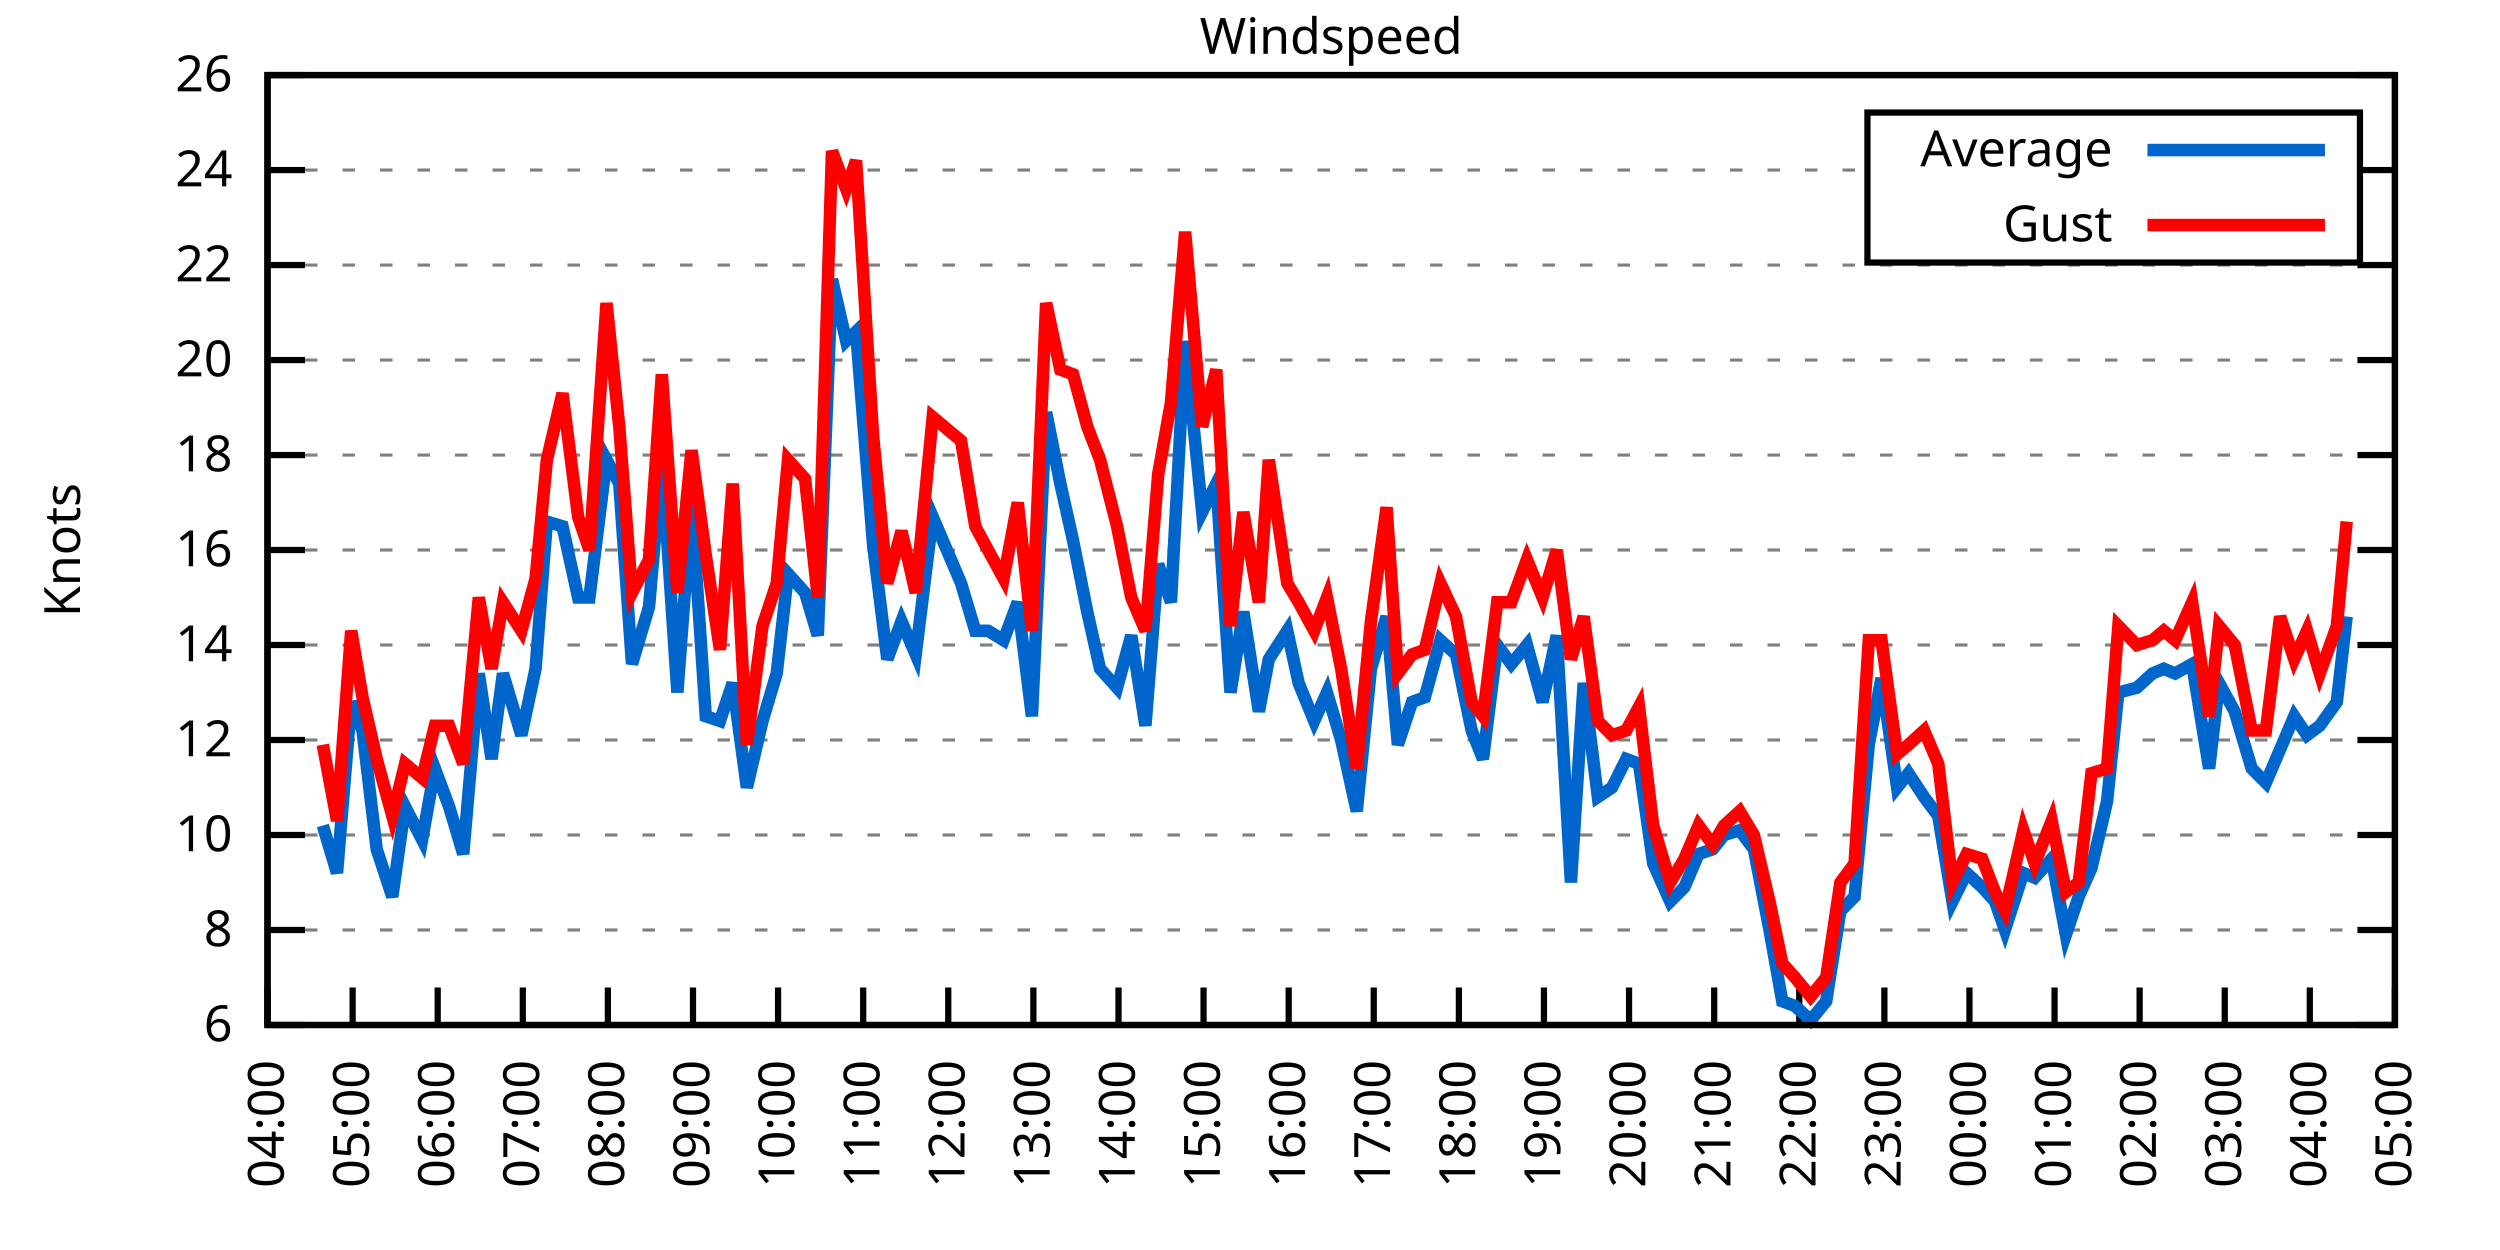
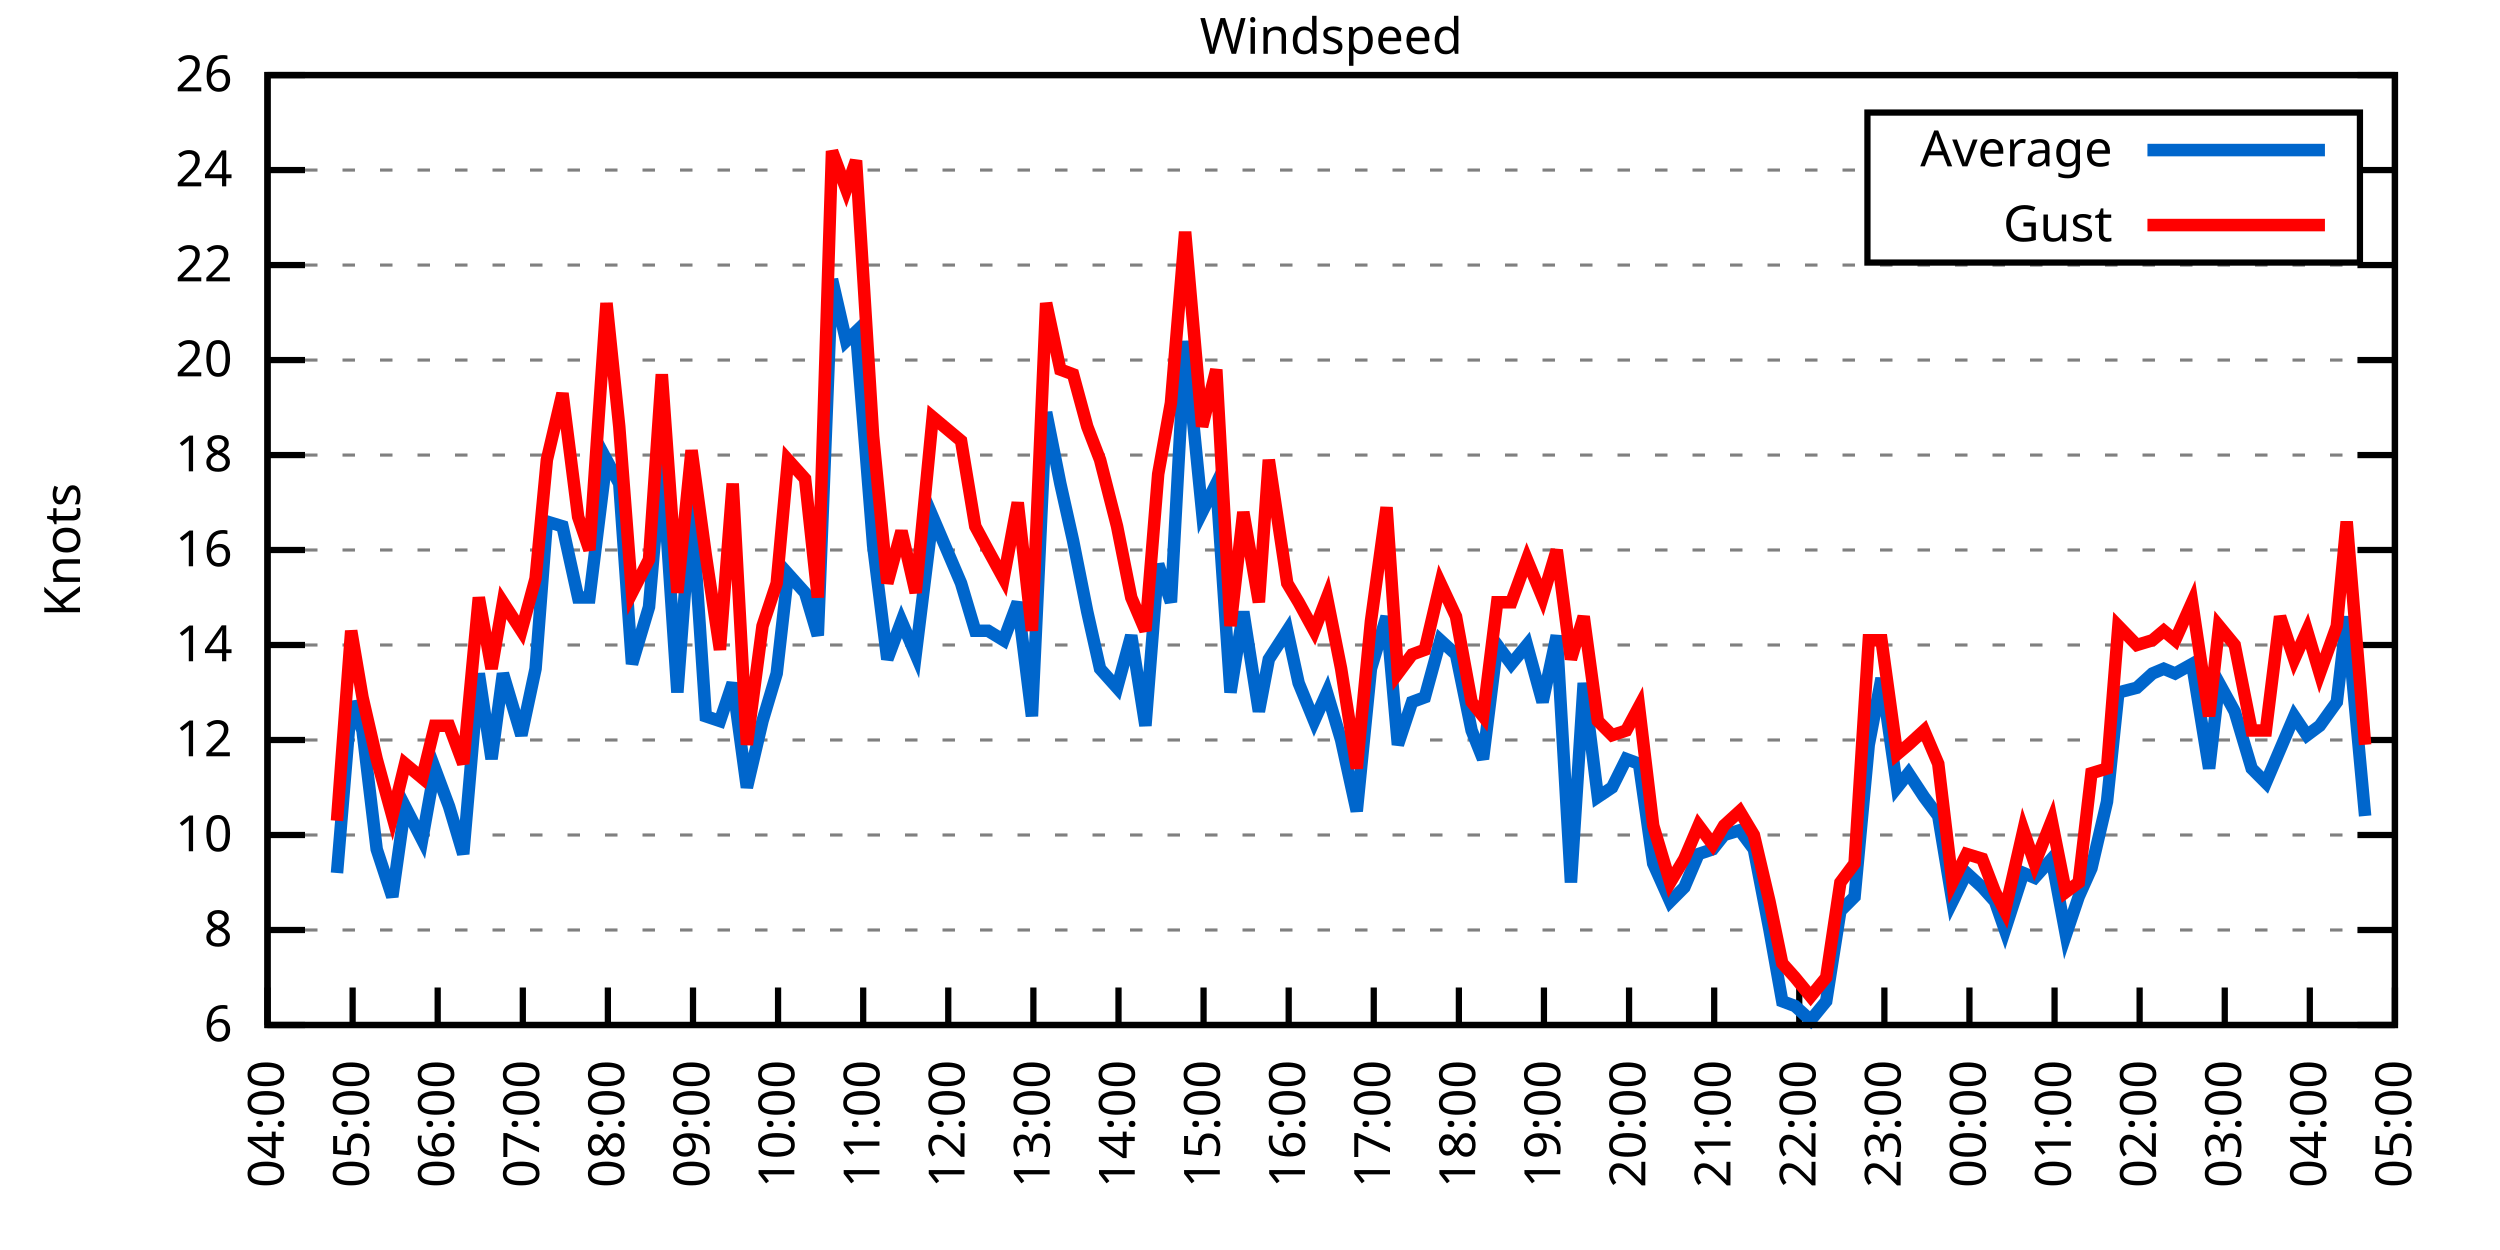
<svg xmlns="http://www.w3.org/2000/svg" xmlns:xlink="http://www.w3.org/1999/xlink" width="400" height="200" viewBox="0 0 400 200">
  <g id="gnuplot_canvas">
    <rect x="0" y="0" width="400" height="200" fill="none" />
    <defs>
      <circle id="gpDot" r="0.5" stroke-width="0.5" stroke="currentColor" />
      <path id="gpPt0" stroke-width="0.333" stroke="currentColor" d="M-1,0 h2 M0,-1 v2" />
      <path id="gpPt1" stroke-width="0.333" stroke="currentColor" d="M-1,-1 L1,1 M1,-1 L-1,1" />
      <path id="gpPt2" stroke-width="0.333" stroke="currentColor" d="M-1,0 L1,0 M0,-1 L0,1 M-1,-1 L1,1 M-1,1 L1,-1" />
      <rect id="gpPt3" stroke-width="0.333" stroke="currentColor" x="-1" y="-1" width="2" height="2" />
      <rect id="gpPt4" stroke-width="0.333" stroke="currentColor" fill="currentColor" x="-1" y="-1" width="2" height="2" />
      <circle id="gpPt5" stroke-width="0.333" stroke="currentColor" cx="0" cy="0" r="1" />
      <use xlink:href="#gpPt5" id="gpPt6" fill="currentColor" stroke="none" />
      <path id="gpPt7" stroke-width="0.333" stroke="currentColor" d="M0,-1.33 L-1.33,0.67 L1.33,0.67 z" />
      <use xlink:href="#gpPt7" id="gpPt8" fill="currentColor" stroke="none" />
      <use xlink:href="#gpPt7" id="gpPt9" stroke="currentColor" transform="rotate(180)" />
      <use xlink:href="#gpPt9" id="gpPt10" fill="currentColor" stroke="none" />
      <use xlink:href="#gpPt3" id="gpPt11" stroke="currentColor" transform="rotate(45)" />
      <use xlink:href="#gpPt11" id="gpPt12" fill="currentColor" stroke="none" />
      <path id="gpPt13" stroke-width="0.333" stroke="currentColor" d="M0,1.330 L1.265,0.411 L0.782,-1.067 L-0.782,-1.076 L-1.265,0.411 z" />
      <use xlink:href="#gpPt13" id="gpPt14" fill="currentColor" stroke="none" />
      <filter id="textbox" filterUnits="objectBoundingBox" x="0" y="0" height="1" width="1">
        <feFlood flood-color="white" flood-opacity="1" result="bgnd" />
        <feComposite in="SourceGraphic" in2="bgnd" operator="atop" />
      </filter>
      <filter id="greybox" filterUnits="objectBoundingBox" x="0" y="0" height="1" width="1">
        <feFlood flood-color="lightgrey" flood-opacity="1" result="grey" />
        <feComposite in="SourceGraphic" in2="grey" operator="atop" />
      </filter>
    </defs>
    <g fill="none" color="white" stroke="currentColor" stroke-width="1.00" stroke-linecap="butt" stroke-linejoin="miter">
</g>
    <g fill="none" color="black" stroke="currentColor" stroke-width="1.00" stroke-linecap="butt" stroke-linejoin="miter">
      <g stroke="none" shape-rendering="crispEdges">
        <polygon fill="rgb(255, 255, 255)" points="42.80,164.00 383.18,164.00 383.18,12.02 42.80,12.02 " />
      </g>
    </g>
    <g fill="none" color="black" stroke="currentColor" stroke-width="1.00" stroke-linecap="butt" stroke-linejoin="miter">
</g>
    <g fill="none" color="black" stroke="black" stroke-width="0.50" stroke-linecap="butt" stroke-linejoin="miter">
</g>
    <g fill="none" color="gray" stroke="currentColor" stroke-width="0.50" stroke-linecap="butt" stroke-linejoin="miter">
      <path stroke="gray" stroke-dasharray="2,4" class="gridline" d="M42.80,164.00 L383.19,164.00  " />
    </g>
    <g fill="none" color="gray" stroke="gray" stroke-width="1.00" stroke-linecap="butt" stroke-linejoin="miter">
</g>
    <g fill="none" color="black" stroke="currentColor" stroke-width="1.00" stroke-linecap="butt" stroke-linejoin="miter">
      <path stroke="black" d="M42.80,164.00 L48.80,164.00 M383.19,164.00 L377.19,164.00  " />
      <g transform="translate(37.20,166.60)" stroke="none" fill="black" font-family="Sans" font-size="8.00" text-anchor="end">
        <text>
          <tspan font-family="Sans"> 6</tspan>
        </text>
      </g>
    </g>
    <g fill="none" color="black" stroke="currentColor" stroke-width="1.00" stroke-linecap="butt" stroke-linejoin="miter">
</g>
    <g fill="none" color="black" stroke="black" stroke-width="0.50" stroke-linecap="butt" stroke-linejoin="miter">
</g>
    <g fill="none" color="gray" stroke="currentColor" stroke-width="0.50" stroke-linecap="butt" stroke-linejoin="miter">
      <path stroke="gray" stroke-dasharray="2,4" class="gridline" d="M42.80,148.80 L383.19,148.80  " />
    </g>
    <g fill="none" color="gray" stroke="gray" stroke-width="1.00" stroke-linecap="butt" stroke-linejoin="miter">
</g>
    <g fill="none" color="black" stroke="currentColor" stroke-width="1.00" stroke-linecap="butt" stroke-linejoin="miter">
      <path stroke="black" d="M42.80,148.80 L48.80,148.80 M383.19,148.80 L377.19,148.80  " />
      <g transform="translate(37.20,151.40)" stroke="none" fill="black" font-family="Sans" font-size="8.00" text-anchor="end">
        <text>
          <tspan font-family="Sans"> 8</tspan>
        </text>
      </g>
    </g>
    <g fill="none" color="black" stroke="currentColor" stroke-width="1.00" stroke-linecap="butt" stroke-linejoin="miter">
</g>
    <g fill="none" color="black" stroke="black" stroke-width="0.50" stroke-linecap="butt" stroke-linejoin="miter">
</g>
    <g fill="none" color="gray" stroke="currentColor" stroke-width="0.50" stroke-linecap="butt" stroke-linejoin="miter">
      <path stroke="gray" stroke-dasharray="2,4" class="gridline" d="M42.80,133.60 L383.19,133.60  " />
    </g>
    <g fill="none" color="gray" stroke="gray" stroke-width="1.00" stroke-linecap="butt" stroke-linejoin="miter">
</g>
    <g fill="none" color="black" stroke="currentColor" stroke-width="1.00" stroke-linecap="butt" stroke-linejoin="miter">
      <path stroke="black" d="M42.80,133.60 L48.80,133.60 M383.19,133.60 L377.19,133.60  " />
      <g transform="translate(37.20,136.20)" stroke="none" fill="black" font-family="Sans" font-size="8.00" text-anchor="end">
        <text>
          <tspan font-family="Sans"> 10</tspan>
        </text>
      </g>
    </g>
    <g fill="none" color="black" stroke="currentColor" stroke-width="1.00" stroke-linecap="butt" stroke-linejoin="miter">
</g>
    <g fill="none" color="black" stroke="black" stroke-width="0.50" stroke-linecap="butt" stroke-linejoin="miter">
</g>
    <g fill="none" color="gray" stroke="currentColor" stroke-width="0.50" stroke-linecap="butt" stroke-linejoin="miter">
      <path stroke="gray" stroke-dasharray="2,4" class="gridline" d="M42.80,118.40 L383.19,118.40  " />
    </g>
    <g fill="none" color="gray" stroke="gray" stroke-width="1.00" stroke-linecap="butt" stroke-linejoin="miter">
</g>
    <g fill="none" color="black" stroke="currentColor" stroke-width="1.00" stroke-linecap="butt" stroke-linejoin="miter">
      <path stroke="black" d="M42.80,118.40 L48.80,118.40 M383.19,118.40 L377.19,118.40  " />
      <g transform="translate(37.20,121.00)" stroke="none" fill="black" font-family="Sans" font-size="8.00" text-anchor="end">
        <text>
          <tspan font-family="Sans"> 12</tspan>
        </text>
      </g>
    </g>
    <g fill="none" color="black" stroke="currentColor" stroke-width="1.00" stroke-linecap="butt" stroke-linejoin="miter">
</g>
    <g fill="none" color="black" stroke="black" stroke-width="0.50" stroke-linecap="butt" stroke-linejoin="miter">
</g>
    <g fill="none" color="gray" stroke="currentColor" stroke-width="0.50" stroke-linecap="butt" stroke-linejoin="miter">
      <path stroke="gray" stroke-dasharray="2,4" class="gridline" d="M42.80,103.20 L383.19,103.20  " />
    </g>
    <g fill="none" color="gray" stroke="gray" stroke-width="1.00" stroke-linecap="butt" stroke-linejoin="miter">
</g>
    <g fill="none" color="black" stroke="currentColor" stroke-width="1.00" stroke-linecap="butt" stroke-linejoin="miter">
      <path stroke="black" d="M42.80,103.20 L48.80,103.20 M383.19,103.20 L377.19,103.20  " />
      <g transform="translate(37.20,105.80)" stroke="none" fill="black" font-family="Sans" font-size="8.00" text-anchor="end">
        <text>
          <tspan font-family="Sans"> 14</tspan>
        </text>
      </g>
    </g>
    <g fill="none" color="black" stroke="currentColor" stroke-width="1.00" stroke-linecap="butt" stroke-linejoin="miter">
</g>
    <g fill="none" color="black" stroke="black" stroke-width="0.50" stroke-linecap="butt" stroke-linejoin="miter">
</g>
    <g fill="none" color="gray" stroke="currentColor" stroke-width="0.50" stroke-linecap="butt" stroke-linejoin="miter">
      <path stroke="gray" stroke-dasharray="2,4" class="gridline" d="M42.80,88.00 L383.19,88.00  " />
    </g>
    <g fill="none" color="gray" stroke="gray" stroke-width="1.00" stroke-linecap="butt" stroke-linejoin="miter">
</g>
    <g fill="none" color="black" stroke="currentColor" stroke-width="1.00" stroke-linecap="butt" stroke-linejoin="miter">
      <path stroke="black" d="M42.80,88.00 L48.80,88.00 M383.19,88.00 L377.19,88.00  " />
      <g transform="translate(37.20,90.60)" stroke="none" fill="black" font-family="Sans" font-size="8.00" text-anchor="end">
        <text>
          <tspan font-family="Sans"> 16</tspan>
        </text>
      </g>
    </g>
    <g fill="none" color="black" stroke="currentColor" stroke-width="1.00" stroke-linecap="butt" stroke-linejoin="miter">
</g>
    <g fill="none" color="black" stroke="black" stroke-width="0.50" stroke-linecap="butt" stroke-linejoin="miter">
</g>
    <g fill="none" color="gray" stroke="currentColor" stroke-width="0.50" stroke-linecap="butt" stroke-linejoin="miter">
      <path stroke="gray" stroke-dasharray="2,4" class="gridline" d="M42.80,72.81 L383.19,72.81  " />
    </g>
    <g fill="none" color="gray" stroke="gray" stroke-width="1.00" stroke-linecap="butt" stroke-linejoin="miter">
</g>
    <g fill="none" color="black" stroke="currentColor" stroke-width="1.00" stroke-linecap="butt" stroke-linejoin="miter">
      <path stroke="black" d="M42.80,72.81 L48.80,72.81 M383.19,72.81 L377.19,72.81  " />
      <g transform="translate(37.20,75.41)" stroke="none" fill="black" font-family="Sans" font-size="8.00" text-anchor="end">
        <text>
          <tspan font-family="Sans"> 18</tspan>
        </text>
      </g>
    </g>
    <g fill="none" color="black" stroke="currentColor" stroke-width="1.00" stroke-linecap="butt" stroke-linejoin="miter">
</g>
    <g fill="none" color="black" stroke="black" stroke-width="0.50" stroke-linecap="butt" stroke-linejoin="miter">
</g>
    <g fill="none" color="gray" stroke="currentColor" stroke-width="0.50" stroke-linecap="butt" stroke-linejoin="miter">
      <path stroke="gray" stroke-dasharray="2,4" class="gridline" d="M42.80,57.61 L383.19,57.61  " />
    </g>
    <g fill="none" color="gray" stroke="gray" stroke-width="1.00" stroke-linecap="butt" stroke-linejoin="miter">
</g>
    <g fill="none" color="black" stroke="currentColor" stroke-width="1.00" stroke-linecap="butt" stroke-linejoin="miter">
      <path stroke="black" d="M42.80,57.61 L48.80,57.61 M383.19,57.61 L377.19,57.61  " />
      <g transform="translate(37.20,60.21)" stroke="none" fill="black" font-family="Sans" font-size="8.00" text-anchor="end">
        <text>
          <tspan font-family="Sans"> 20</tspan>
        </text>
      </g>
    </g>
    <g fill="none" color="black" stroke="currentColor" stroke-width="1.00" stroke-linecap="butt" stroke-linejoin="miter">
</g>
    <g fill="none" color="black" stroke="black" stroke-width="0.50" stroke-linecap="butt" stroke-linejoin="miter">
</g>
    <g fill="none" color="gray" stroke="currentColor" stroke-width="0.50" stroke-linecap="butt" stroke-linejoin="miter">
      <path stroke="gray" stroke-dasharray="2,4" class="gridline" d="M42.80,42.41 L383.19,42.41  " />
    </g>
    <g fill="none" color="gray" stroke="gray" stroke-width="1.00" stroke-linecap="butt" stroke-linejoin="miter">
</g>
    <g fill="none" color="black" stroke="currentColor" stroke-width="1.00" stroke-linecap="butt" stroke-linejoin="miter">
      <path stroke="black" d="M42.80,42.41 L48.80,42.41 M383.19,42.41 L377.19,42.41  " />
      <g transform="translate(37.20,45.01)" stroke="none" fill="black" font-family="Sans" font-size="8.00" text-anchor="end">
        <text>
          <tspan font-family="Sans"> 22</tspan>
        </text>
      </g>
    </g>
    <g fill="none" color="black" stroke="currentColor" stroke-width="1.00" stroke-linecap="butt" stroke-linejoin="miter">
</g>
    <g fill="none" color="black" stroke="black" stroke-width="0.50" stroke-linecap="butt" stroke-linejoin="miter">
</g>
    <g fill="none" color="gray" stroke="currentColor" stroke-width="0.50" stroke-linecap="butt" stroke-linejoin="miter">
      <path stroke="gray" stroke-dasharray="2,4" class="gridline" d="M42.80,27.21 L298.79,27.21 M377.59,27.21 L383.19,27.21  " />
    </g>
    <g fill="none" color="gray" stroke="gray" stroke-width="1.00" stroke-linecap="butt" stroke-linejoin="miter">
</g>
    <g fill="none" color="black" stroke="currentColor" stroke-width="1.00" stroke-linecap="butt" stroke-linejoin="miter">
      <path stroke="black" d="M42.80,27.21 L48.80,27.21 M383.19,27.21 L377.19,27.21  " />
      <g transform="translate(37.20,29.81)" stroke="none" fill="black" font-family="Sans" font-size="8.00" text-anchor="end">
        <text>
          <tspan font-family="Sans"> 24</tspan>
        </text>
      </g>
    </g>
    <g fill="none" color="black" stroke="currentColor" stroke-width="1.00" stroke-linecap="butt" stroke-linejoin="miter">
</g>
    <g fill="none" color="black" stroke="black" stroke-width="0.50" stroke-linecap="butt" stroke-linejoin="miter">
</g>
    <g fill="none" color="gray" stroke="currentColor" stroke-width="0.50" stroke-linecap="butt" stroke-linejoin="miter">
      <path stroke="gray" stroke-dasharray="2,4" class="gridline" d="M42.80,12.01 L383.19,12.01  " />
    </g>
    <g fill="none" color="gray" stroke="gray" stroke-width="1.00" stroke-linecap="butt" stroke-linejoin="miter">
</g>
    <g fill="none" color="black" stroke="currentColor" stroke-width="1.00" stroke-linecap="butt" stroke-linejoin="miter">
      <path stroke="black" d="M42.80,12.01 L48.80,12.01 M383.19,12.01 L377.19,12.01  " />
      <g transform="translate(37.20,14.61)" stroke="none" fill="black" font-family="Sans" font-size="8.00" text-anchor="end">
        <text>
          <tspan font-family="Sans"> 26</tspan>
        </text>
      </g>
    </g>
    <g fill="none" color="black" stroke="currentColor" stroke-width="1.00" stroke-linecap="butt" stroke-linejoin="miter">
      <path stroke="black" d="M42.80,164.00 L42.80,158.00  " />
      <g transform="translate(45.40,169.60) rotate(270.00)" stroke="none" fill="black" font-family="Sans" font-size="8.00" text-anchor="end">
        <text>
          <tspan font-family="Sans">04:00</tspan>
        </text>
      </g>
    </g>
    <g fill="none" color="black" stroke="currentColor" stroke-width="1.00" stroke-linecap="butt" stroke-linejoin="miter">
      <path stroke="black" d="M56.42,164.00 L56.42,158.00  " />
      <g transform="translate(59.02,169.60) rotate(270.00)" stroke="none" fill="black" font-family="Sans" font-size="8.00" text-anchor="end">
        <text>
          <tspan font-family="Sans">05:00</tspan>
        </text>
      </g>
    </g>
    <g fill="none" color="black" stroke="currentColor" stroke-width="1.00" stroke-linecap="butt" stroke-linejoin="miter">
      <path stroke="black" d="M70.03,164.00 L70.03,158.00  " />
      <g transform="translate(72.63,169.60) rotate(270.00)" stroke="none" fill="black" font-family="Sans" font-size="8.00" text-anchor="end">
        <text>
          <tspan font-family="Sans">06:00</tspan>
        </text>
      </g>
    </g>
    <g fill="none" color="black" stroke="currentColor" stroke-width="1.00" stroke-linecap="butt" stroke-linejoin="miter">
      <path stroke="black" d="M83.65,164.00 L83.65,158.00  " />
      <g transform="translate(86.25,169.60) rotate(270.00)" stroke="none" fill="black" font-family="Sans" font-size="8.00" text-anchor="end">
        <text>
          <tspan font-family="Sans">07:00</tspan>
        </text>
      </g>
    </g>
    <g fill="none" color="black" stroke="currentColor" stroke-width="1.00" stroke-linecap="butt" stroke-linejoin="miter">
      <path stroke="black" d="M97.26,164.00 L97.26,158.00  " />
      <g transform="translate(99.86,169.60) rotate(270.00)" stroke="none" fill="black" font-family="Sans" font-size="8.00" text-anchor="end">
        <text>
          <tspan font-family="Sans">08:00</tspan>
        </text>
      </g>
    </g>
    <g fill="none" color="black" stroke="currentColor" stroke-width="1.00" stroke-linecap="butt" stroke-linejoin="miter">
      <path stroke="black" d="M110.88,164.00 L110.88,158.00  " />
      <g transform="translate(113.48,169.60) rotate(270.00)" stroke="none" fill="black" font-family="Sans" font-size="8.00" text-anchor="end">
        <text>
          <tspan font-family="Sans">09:00</tspan>
        </text>
      </g>
    </g>
    <g fill="none" color="black" stroke="currentColor" stroke-width="1.00" stroke-linecap="butt" stroke-linejoin="miter">
      <path stroke="black" d="M124.49,164.00 L124.49,158.00  " />
      <g transform="translate(127.09,169.60) rotate(270.00)" stroke="none" fill="black" font-family="Sans" font-size="8.00" text-anchor="end">
        <text>
          <tspan font-family="Sans">10:00</tspan>
        </text>
      </g>
    </g>
    <g fill="none" color="black" stroke="currentColor" stroke-width="1.00" stroke-linecap="butt" stroke-linejoin="miter">
      <path stroke="black" d="M138.11,164.00 L138.11,158.00  " />
      <g transform="translate(140.71,169.60) rotate(270.00)" stroke="none" fill="black" font-family="Sans" font-size="8.00" text-anchor="end">
        <text>
          <tspan font-family="Sans">11:00</tspan>
        </text>
      </g>
    </g>
    <g fill="none" color="black" stroke="currentColor" stroke-width="1.00" stroke-linecap="butt" stroke-linejoin="miter">
      <path stroke="black" d="M151.72,164.00 L151.72,158.00  " />
      <g transform="translate(154.32,169.60) rotate(270.00)" stroke="none" fill="black" font-family="Sans" font-size="8.00" text-anchor="end">
        <text>
          <tspan font-family="Sans">12:00</tspan>
        </text>
      </g>
    </g>
    <g fill="none" color="black" stroke="currentColor" stroke-width="1.00" stroke-linecap="butt" stroke-linejoin="miter">
      <path stroke="black" d="M165.34,164.00 L165.34,158.00  " />
      <g transform="translate(167.94,169.60) rotate(270.00)" stroke="none" fill="black" font-family="Sans" font-size="8.00" text-anchor="end">
        <text>
          <tspan font-family="Sans">13:00</tspan>
        </text>
      </g>
    </g>
    <g fill="none" color="black" stroke="currentColor" stroke-width="1.00" stroke-linecap="butt" stroke-linejoin="miter">
      <path stroke="black" d="M178.96,164.00 L178.96,158.00  " />
      <g transform="translate(181.56,169.60) rotate(270.00)" stroke="none" fill="black" font-family="Sans" font-size="8.00" text-anchor="end">
        <text>
          <tspan font-family="Sans">14:00</tspan>
        </text>
      </g>
    </g>
    <g fill="none" color="black" stroke="currentColor" stroke-width="1.00" stroke-linecap="butt" stroke-linejoin="miter">
      <path stroke="black" d="M192.57,164.00 L192.57,158.00  " />
      <g transform="translate(195.17,169.60) rotate(270.00)" stroke="none" fill="black" font-family="Sans" font-size="8.00" text-anchor="end">
        <text>
          <tspan font-family="Sans">15:00</tspan>
        </text>
      </g>
    </g>
    <g fill="none" color="black" stroke="currentColor" stroke-width="1.00" stroke-linecap="butt" stroke-linejoin="miter">
      <path stroke="black" d="M206.19,164.00 L206.19,158.00  " />
      <g transform="translate(208.79,169.60) rotate(270.00)" stroke="none" fill="black" font-family="Sans" font-size="8.00" text-anchor="end">
        <text>
          <tspan font-family="Sans">16:00</tspan>
        </text>
      </g>
    </g>
    <g fill="none" color="black" stroke="currentColor" stroke-width="1.00" stroke-linecap="butt" stroke-linejoin="miter">
      <path stroke="black" d="M219.80,164.00 L219.80,158.00  " />
      <g transform="translate(222.40,169.60) rotate(270.00)" stroke="none" fill="black" font-family="Sans" font-size="8.00" text-anchor="end">
        <text>
          <tspan font-family="Sans">17:00</tspan>
        </text>
      </g>
    </g>
    <g fill="none" color="black" stroke="currentColor" stroke-width="1.00" stroke-linecap="butt" stroke-linejoin="miter">
      <path stroke="black" d="M233.42,164.00 L233.42,158.00  " />
      <g transform="translate(236.02,169.60) rotate(270.00)" stroke="none" fill="black" font-family="Sans" font-size="8.00" text-anchor="end">
        <text>
          <tspan font-family="Sans">18:00</tspan>
        </text>
      </g>
    </g>
    <g fill="none" color="black" stroke="currentColor" stroke-width="1.00" stroke-linecap="butt" stroke-linejoin="miter">
      <path stroke="black" d="M247.03,164.00 L247.03,158.00  " />
      <g transform="translate(249.63,169.60) rotate(270.00)" stroke="none" fill="black" font-family="Sans" font-size="8.00" text-anchor="end">
        <text>
          <tspan font-family="Sans">19:00</tspan>
        </text>
      </g>
    </g>
    <g fill="none" color="black" stroke="currentColor" stroke-width="1.00" stroke-linecap="butt" stroke-linejoin="miter">
      <path stroke="black" d="M260.65,164.00 L260.65,158.00  " />
      <g transform="translate(263.25,169.60) rotate(270.00)" stroke="none" fill="black" font-family="Sans" font-size="8.00" text-anchor="end">
        <text>
          <tspan font-family="Sans">20:00</tspan>
        </text>
      </g>
    </g>
    <g fill="none" color="black" stroke="currentColor" stroke-width="1.00" stroke-linecap="butt" stroke-linejoin="miter">
      <path stroke="black" d="M274.27,164.00 L274.27,158.00  " />
      <g transform="translate(276.87,169.60) rotate(270.00)" stroke="none" fill="black" font-family="Sans" font-size="8.00" text-anchor="end">
        <text>
          <tspan font-family="Sans">21:00</tspan>
        </text>
      </g>
    </g>
    <g fill="none" color="black" stroke="currentColor" stroke-width="1.00" stroke-linecap="butt" stroke-linejoin="miter">
      <path stroke="black" d="M287.88,164.00 L287.88,158.00  " />
      <g transform="translate(290.48,169.60) rotate(270.00)" stroke="none" fill="black" font-family="Sans" font-size="8.00" text-anchor="end">
        <text>
          <tspan font-family="Sans">22:00</tspan>
        </text>
      </g>
    </g>
    <g fill="none" color="black" stroke="currentColor" stroke-width="1.00" stroke-linecap="butt" stroke-linejoin="miter">
      <path stroke="black" d="M301.50,164.00 L301.50,158.00  " />
      <g transform="translate(304.10,169.60) rotate(270.00)" stroke="none" fill="black" font-family="Sans" font-size="8.00" text-anchor="end">
        <text>
          <tspan font-family="Sans">23:00</tspan>
        </text>
      </g>
    </g>
    <g fill="none" color="black" stroke="currentColor" stroke-width="1.00" stroke-linecap="butt" stroke-linejoin="miter">
      <path stroke="black" d="M315.11,164.00 L315.11,158.00  " />
      <g transform="translate(317.71,169.60) rotate(270.00)" stroke="none" fill="black" font-family="Sans" font-size="8.00" text-anchor="end">
        <text>
          <tspan font-family="Sans">00:00</tspan>
        </text>
      </g>
    </g>
    <g fill="none" color="black" stroke="currentColor" stroke-width="1.00" stroke-linecap="butt" stroke-linejoin="miter">
      <path stroke="black" d="M328.73,164.00 L328.73,158.00  " />
      <g transform="translate(331.33,169.60) rotate(270.00)" stroke="none" fill="black" font-family="Sans" font-size="8.00" text-anchor="end">
        <text>
          <tspan font-family="Sans">01:00</tspan>
        </text>
      </g>
    </g>
    <g fill="none" color="black" stroke="currentColor" stroke-width="1.00" stroke-linecap="butt" stroke-linejoin="miter">
      <path stroke="black" d="M342.34,164.00 L342.34,158.00  " />
      <g transform="translate(344.94,169.60) rotate(270.00)" stroke="none" fill="black" font-family="Sans" font-size="8.00" text-anchor="end">
        <text>
          <tspan font-family="Sans">02:00</tspan>
        </text>
      </g>
    </g>
    <g fill="none" color="black" stroke="currentColor" stroke-width="1.00" stroke-linecap="butt" stroke-linejoin="miter">
      <path stroke="black" d="M355.96,164.00 L355.96,158.00  " />
      <g transform="translate(358.56,169.60) rotate(270.00)" stroke="none" fill="black" font-family="Sans" font-size="8.00" text-anchor="end">
        <text>
          <tspan font-family="Sans">03:00</tspan>
        </text>
      </g>
    </g>
    <g fill="none" color="black" stroke="currentColor" stroke-width="1.00" stroke-linecap="butt" stroke-linejoin="miter">
      <path stroke="black" d="M369.57,164.00 L369.57,158.00  " />
      <g transform="translate(372.17,169.60) rotate(270.00)" stroke="none" fill="black" font-family="Sans" font-size="8.00" text-anchor="end">
        <text>
          <tspan font-family="Sans">04:00</tspan>
        </text>
      </g>
    </g>
    <g fill="none" color="black" stroke="currentColor" stroke-width="1.00" stroke-linecap="butt" stroke-linejoin="miter">
      <path stroke="black" d="M383.19,164.00 L383.19,158.00  " />
      <g transform="translate(385.79,169.60) rotate(270.00)" stroke="none" fill="black" font-family="Sans" font-size="8.00" text-anchor="end">
        <text>
          <tspan font-family="Sans">05:00</tspan>
        </text>
      </g>
    </g>
    <g fill="none" color="black" stroke="currentColor" stroke-width="1.00" stroke-linecap="butt" stroke-linejoin="miter">
</g>
    <g fill="none" color="black" stroke="currentColor" stroke-width="1.00" stroke-linecap="butt" stroke-linejoin="miter">
      <path stroke="black" d="M42.80,12.01 L42.80,164.00 L383.19,164.00 L383.19,12.01 L42.80,12.01 Z  " />
    </g>
    <g fill="none" color="black" stroke="currentColor" stroke-width="1.00" stroke-linecap="butt" stroke-linejoin="miter">
</g>
    <g fill="none" color="black" stroke="currentColor" stroke-width="1.00" stroke-linecap="butt" stroke-linejoin="miter">
      <path stroke="black" d="M298.79,42.01 L298.79,18.01 L377.59,18.01 L377.59,42.01 L298.79,42.01 Z  " />
    </g>
    <g id="Windspeed_plot_1">
      <g fill="none" color="white" stroke="black" stroke-width="2.00" stroke-linecap="butt" stroke-linejoin="miter">
</g>
      <g fill="none" color="black" stroke="currentColor" stroke-width="2.00" stroke-linecap="butt" stroke-linejoin="miter">
        <g transform="translate(337.99,26.61)" stroke="none" fill="black" font-family="Sans" font-size="8.00" text-anchor="end">
          <text>
            <tspan font-family="Sans">Average</tspan>
          </text>
        </g>
      </g>
      <g fill="none" color="black" stroke="currentColor" stroke-width="2.00" stroke-linecap="butt" stroke-linejoin="miter">
-         <path stroke="rgb(  0, 102, 204)" d="M343.59,24.01 L371.99,24.01 M51.65,132.08 L53.92,139.68 L56.19,112.32 L58.00,116.88 L60.27,135.88 L62.77,143.48   L64.81,129.04 L67.54,134.36 L69.58,122.96 L71.85,129.04 L74.12,136.64 L76.61,107.76 L78.65,121.44 L80.47,107.76   L83.42,117.64 L85.69,107.00 L87.50,83.45 L90.00,84.21 L92.50,95.60 L94.31,95.60 L97.04,73.57 L99.08,77.37   L101.12,106.24 L103.84,97.12 L105.89,73.57 L108.38,110.80 L110.65,80.41 L112.92,114.60 L115.19,115.36 L117.23,109.28   L119.50,126.00 L122.00,115.36 L124.27,107.76 L126.08,91.80 L128.81,94.84 L130.85,101.68 L133.12,44.69 L135.39,54.57   L136.97,53.05 L139.70,87.25 L141.97,105.48 L144.24,99.40 L146.51,104.72 L149.23,82.69 L153.77,93.32 L156.04,100.92   L158.08,100.92 L160.57,102.44 L162.84,96.36 L165.11,114.60 L167.38,65.97 L169.65,77.37 L171.69,86.49 L173.96,97.88   L176.01,107.00 L178.73,110.04 L181.00,101.68 L183.27,116.12 L185.31,90.28 L187.35,96.36 L189.62,54.57 L192.34,81.93   L194.61,77.37 L196.88,110.80 L198.93,97.88 L201.42,113.84 L203.01,105.48 L205.96,100.92 L207.78,109.28 L210.27,115.36   L212.31,110.80 L214.58,118.40 L217.08,129.80 L219.35,107.00 L221.85,98.64 L223.66,119.16 L225.93,112.32 L227.97,111.56   L230.47,102.44 L232.96,104.72 L235.46,116.88 L237.28,121.44 L239.55,103.20 L241.81,106.24 L244.31,103.20 L246.81,112.32   L249.08,101.68 L251.35,141.20 L253.39,109.28 L255.66,127.52 L257.93,126.00 L260.20,121.44 L262.24,122.20 L264.51,138.16   L267.23,144.24 L269.50,141.96 L271.77,136.64 L274.04,135.88 L275.85,133.60 L278.35,132.84 L280.62,135.88 L283.12,148.80   L285.16,160.20 L287.20,160.96 L289.70,163.24 L292.19,160.20 L294.46,145.76 L296.73,143.48 L299.00,119.16 L301.04,108.52   L303.54,126.00 L305.35,123.72 L307.85,127.52 L310.12,130.56 L312.39,144.24 L314.66,139.68 L317.15,141.96 L319.20,144.24   L320.79,148.80 L323.74,139.68 L325.55,140.44 L328.27,137.40 L330.54,149.56 L332.59,143.48 L334.63,138.92 L337.12,128.28   L338.94,110.80 L341.89,110.04 L344.39,107.76 L346.20,107.00 L348.02,107.76 L350.74,106.24 L353.46,122.96 L355.05,109.28   L357.55,113.84 L360.27,122.96 L362.54,125.24 L364.81,119.92 L367.08,114.60 L369.12,117.64 L371.16,116.12 L373.89,112.32   L375.47,98.64  " />
+         <path stroke="rgb(  0, 102, 204)" d="M343.59,24.01 L371.99,24.01 M53.92,139.68 L56.19,112.32 L58.00,116.88 L60.27,135.88 L62.77,143.48 L64.81,129.04   L67.54,134.36 L69.58,122.96 L71.85,129.04 L74.12,136.64 L76.61,107.76 L78.65,121.44 L80.47,107.76 L83.42,117.64   L85.69,107.00 L87.50,83.45 L90.00,84.21 L92.50,95.60 L94.31,95.60 L97.04,73.57 L99.08,77.37 L101.12,106.24   L103.84,97.12 L105.89,73.57 L108.38,110.80 L110.65,80.41 L112.92,114.60 L115.19,115.36 L117.23,109.28 L119.50,126.00   L122.00,115.36 L124.27,107.76 L126.08,91.80 L128.81,94.84 L130.85,101.68 L133.12,44.69 L135.39,54.57 L136.97,53.05   L139.70,87.25 L141.97,105.48 L144.24,99.40 L146.51,104.72 L149.23,82.69 L153.77,93.32 L156.04,100.92 L158.08,100.92   L160.57,102.44 L162.84,96.36 L165.11,114.60 L167.38,65.97 L169.65,77.37 L171.69,86.49 L173.96,97.88 L176.01,107.00   L178.73,110.04 L181.00,101.68 L183.27,116.12 L185.31,90.28 L187.35,96.36 L189.62,54.57 L192.34,81.93 L194.61,77.37   L196.88,110.80 L198.93,97.88 L201.42,113.84 L203.01,105.48 L205.96,100.92 L207.78,109.28 L210.27,115.36 L212.31,110.80   L214.58,118.40 L217.08,129.80 L219.35,107.00 L221.85,98.64 L223.66,119.16 L225.93,112.32 L227.97,111.56 L230.47,102.44   L232.96,104.72 L235.46,116.88 L237.28,121.44 L239.55,103.20 L241.81,106.24 L244.31,103.20 L246.81,112.32 L249.08,101.68   L251.35,141.20 L253.39,109.28 L255.66,127.52 L257.93,126.00 L260.20,121.44 L262.24,122.20 L264.51,138.16 L267.23,144.24   L269.50,141.96 L271.77,136.64 L274.04,135.88 L275.85,133.60 L278.35,132.84 L280.62,135.88 L283.12,148.80 L285.16,160.20   L287.20,160.96 L289.70,163.24 L292.19,160.20 L294.46,145.76 L296.73,143.48 L299.00,119.16 L301.04,108.52 L303.54,126.00   L305.35,123.72 L307.85,127.52 L310.12,130.56 L312.39,144.24 L314.66,139.68 L317.15,141.96 L319.20,144.24 L320.79,148.80   L323.74,139.68 L325.55,140.44 L328.27,137.40 L330.54,149.56 L332.59,143.48 L334.63,138.92 L337.12,128.28 L338.94,110.80   L341.89,110.04 L344.39,107.76 L346.20,107.00 L348.02,107.76 L350.74,106.24 L353.46,122.96 L355.05,109.28 L357.55,113.84   L360.27,122.96 L362.54,125.24 L364.81,119.92 L367.08,114.60 L369.12,117.64 L371.16,116.12 L373.89,112.32 L375.47,98.64   L378.42,130.56  " />
      </g>
    </g>
    <g id="Windspeed_plot_2">
      <g fill="none" color="black" stroke="currentColor" stroke-width="2.00" stroke-linecap="butt" stroke-linejoin="miter">
        <g transform="translate(337.99,38.61)" stroke="none" fill="black" font-family="Sans" font-size="8.00" text-anchor="end">
          <text>
            <tspan font-family="Sans">Gust</tspan>
          </text>
        </g>
      </g>
      <g fill="none" color="black" stroke="currentColor" stroke-width="2.00" stroke-linecap="butt" stroke-linejoin="miter">
-         <path stroke="rgb(255,   0,   0)" d="M343.59,36.01 L371.99,36.01 M51.65,119.16 L53.92,131.32 L56.19,100.92 L58.00,111.56 L60.27,121.44 L62.77,130.56   L64.81,122.20 L67.54,124.48 L69.58,116.12 L71.85,116.12 L74.12,122.20 L76.61,95.60 L78.65,107.00 L80.47,96.36   L83.42,100.92 L85.69,92.56 L87.50,73.57 L90.00,62.93 L92.50,82.69 L94.31,88.00 L97.04,48.49 L99.08,68.25   L101.12,94.84 L103.84,89.52 L105.89,59.89 L108.38,94.84 L110.65,72.05 L112.92,88.76 L115.19,103.96 L117.23,77.37   L119.50,119.16 L122.00,100.16 L124.27,93.32 L126.08,73.57 L128.81,76.61 L130.85,95.60 L133.12,24.17 L135.39,30.25   L136.97,25.69 L139.70,69.77 L141.97,93.32 L144.24,84.97 L146.51,94.84 L149.23,66.73 L153.77,70.53 L156.04,84.21   L158.08,88.00 L160.57,92.56 L162.84,80.41 L165.11,100.92 L167.38,48.49 L169.65,59.13 L171.69,59.89 L173.96,68.25   L176.01,73.57 L178.73,84.21 L181.00,95.60 L183.27,100.92 L185.31,75.85 L187.35,64.45 L189.62,37.09 L192.34,68.25   L194.61,59.13 L196.88,100.16 L198.93,81.93 L201.42,96.36 L203.01,73.57 L205.96,93.32 L207.78,96.36 L210.27,100.92   L212.31,95.60 L214.58,107.00 L217.08,122.96 L219.35,99.40 L221.85,81.17 L223.66,107.76 L225.93,104.72 L227.97,103.96   L230.47,93.32 L232.96,98.64 L235.46,112.32 L237.28,114.60 L239.55,96.36 L241.81,96.36 L244.31,89.52 L246.81,95.60   L249.08,88.00 L251.35,105.48 L253.39,98.64 L255.66,115.36 L257.93,117.64 L260.20,116.88 L262.24,113.08 L264.51,132.08   L267.23,141.20 L269.50,137.40 L271.77,132.08 L274.04,135.12 L275.85,132.08 L278.35,129.80 L280.62,133.60 L283.12,144.24   L285.16,154.12 L287.20,156.40 L289.70,159.44 L292.19,156.40 L294.46,141.20 L296.73,138.16 L299.00,102.44 L301.04,102.44   L303.54,120.68 L305.35,119.16 L307.85,116.88 L310.12,122.20 L312.39,141.20 L314.66,136.64 L317.15,137.40 L319.20,142.72   L320.79,145.76 L323.74,132.84 L325.55,138.16 L328.27,131.32 L330.54,142.72 L332.59,141.20 L334.63,123.72 L337.12,122.96   L338.94,100.16 L341.89,103.20 L344.39,102.44 L346.20,100.92 L348.02,102.44 L350.74,96.36 L353.46,114.60 L355.05,100.16   L357.55,103.20 L360.27,116.88 L362.54,116.88 L364.81,98.64 L367.08,105.48 L369.12,100.92 L371.16,107.76 L373.89,100.16   L375.47,83.45  " />
+         <path stroke="rgb(255,   0,   0)" d="M343.59,36.01 L371.99,36.01 M53.92,131.32 L56.19,100.92 L58.00,111.56 L60.27,121.44 L62.77,130.56 L64.81,122.20   L67.54,124.48 L69.58,116.12 L71.85,116.12 L74.12,122.20 L76.61,95.60 L78.65,107.00 L80.47,96.36 L83.42,100.92   L85.69,92.56 L87.50,73.57 L90.00,62.93 L92.50,82.69 L94.31,88.00 L97.04,48.49 L99.08,68.25 L101.12,94.84   L103.84,89.52 L105.89,59.89 L108.38,94.84 L110.65,72.05 L112.92,88.76 L115.19,103.96 L117.23,77.37 L119.50,119.16   L122.00,100.16 L124.27,93.32 L126.08,73.57 L128.81,76.61 L130.85,95.60 L133.12,24.17 L135.39,30.25 L136.97,25.69   L139.70,69.77 L141.97,93.32 L144.24,84.97 L146.51,94.84 L149.23,66.73 L153.77,70.53 L156.04,84.21 L158.08,88.00   L160.57,92.56 L162.84,80.41 L165.11,100.92 L167.38,48.49 L169.65,59.13 L171.69,59.89 L173.96,68.25 L176.01,73.57   L178.73,84.21 L181.00,95.60 L183.27,100.92 L185.31,75.85 L187.35,64.45 L189.62,37.09 L192.34,68.25 L194.61,59.13   L196.88,100.16 L198.93,81.93 L201.42,96.36 L203.01,73.57 L205.96,93.32 L207.78,96.36 L210.27,100.92 L212.31,95.60   L214.58,107.00 L217.08,122.96 L219.35,99.40 L221.85,81.17 L223.66,107.76 L225.93,104.72 L227.97,103.96 L230.47,93.32   L232.96,98.64 L235.46,112.32 L237.28,114.60 L239.55,96.36 L241.81,96.36 L244.31,89.52 L246.81,95.60 L249.08,88.00   L251.35,105.48 L253.39,98.64 L255.66,115.36 L257.93,117.64 L260.20,116.88 L262.24,113.08 L264.51,132.08 L267.23,141.20   L269.50,137.40 L271.77,132.08 L274.04,135.12 L275.85,132.08 L278.35,129.80 L280.62,133.60 L283.12,144.24 L285.16,154.12   L287.20,156.40 L289.70,159.44 L292.19,156.40 L294.46,141.20 L296.73,138.16 L299.00,102.44 L301.04,102.44 L303.54,120.68   L305.35,119.16 L307.85,116.88 L310.12,122.20 L312.39,141.20 L314.66,136.64 L317.15,137.40 L319.20,142.72 L320.79,145.76   L323.74,132.84 L325.55,138.16 L328.27,131.32 L330.54,142.72 L332.59,141.20 L334.63,123.72 L337.12,122.96 L338.94,100.16   L341.89,103.20 L344.39,102.44 L346.20,100.92 L348.02,102.44 L350.74,96.36 L353.46,114.60 L355.05,100.16 L357.55,103.20   L360.27,116.88 L362.54,116.88 L364.81,98.64 L367.08,105.48 L369.12,100.92 L371.16,107.76 L373.89,100.16 L375.47,83.45   L378.42,119.16  " />
      </g>
    </g>
    <g fill="none" color="black" stroke="currentColor" stroke-width="2.00" stroke-linecap="butt" stroke-linejoin="miter">
</g>
    <g fill="none" color="black" stroke="black" stroke-width="1.00" stroke-linecap="butt" stroke-linejoin="miter">
</g>
    <g fill="none" color="black" stroke="currentColor" stroke-width="1.00" stroke-linecap="butt" stroke-linejoin="miter">
      <path stroke="black" d="M42.80,12.01 L42.80,164.00 L383.19,164.00 L383.19,12.01 L42.80,12.01 Z  " />
      <g transform="translate(12.80,88.01) rotate(270.00)" stroke="none" fill="black" font-family="Sans" font-size="8.00" text-anchor="middle">
        <text>
          <tspan font-family="Sans">Knots</tspan>
        </text>
      </g>
    </g>
    <g fill="none" color="black" stroke="currentColor" stroke-width="1.00" stroke-linecap="butt" stroke-linejoin="miter">
</g>
    <g fill="none" color="black" stroke="currentColor" stroke-width="1.00" stroke-linecap="butt" stroke-linejoin="miter">
      <g transform="translate(212.99,8.61)" stroke="none" fill="black" font-family="Sans" font-size="8.00" text-anchor="middle">
        <text>
          <tspan font-family="Sans">Windspeed</tspan>
        </text>
      </g>
    </g>
    <g fill="none" color="black" stroke="currentColor" stroke-width="1.00" stroke-linecap="butt" stroke-linejoin="miter">
</g>
  </g>
</svg>
